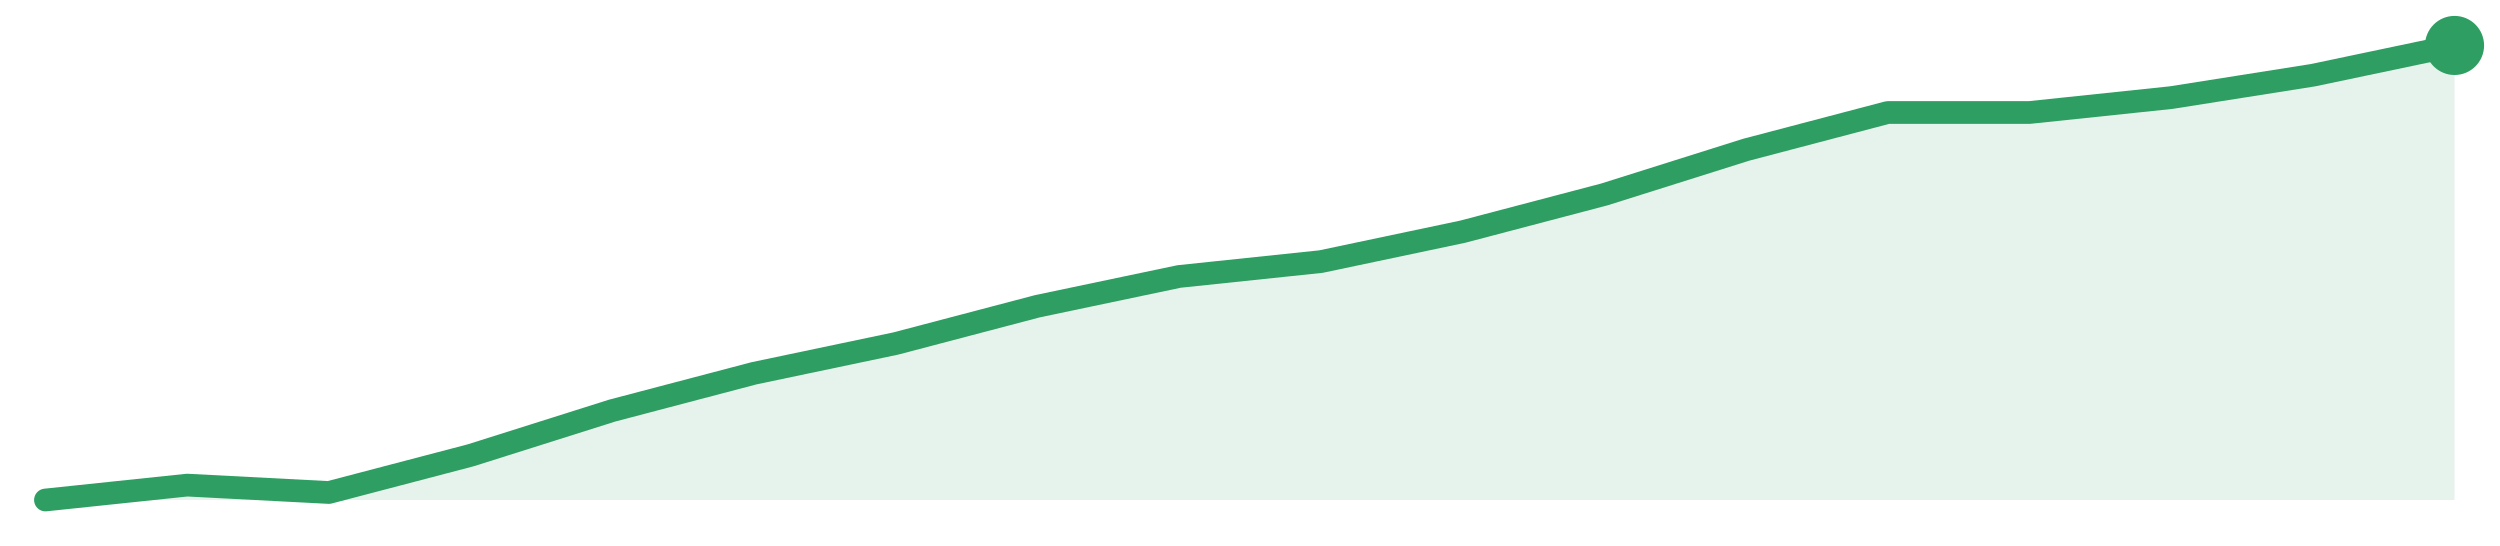
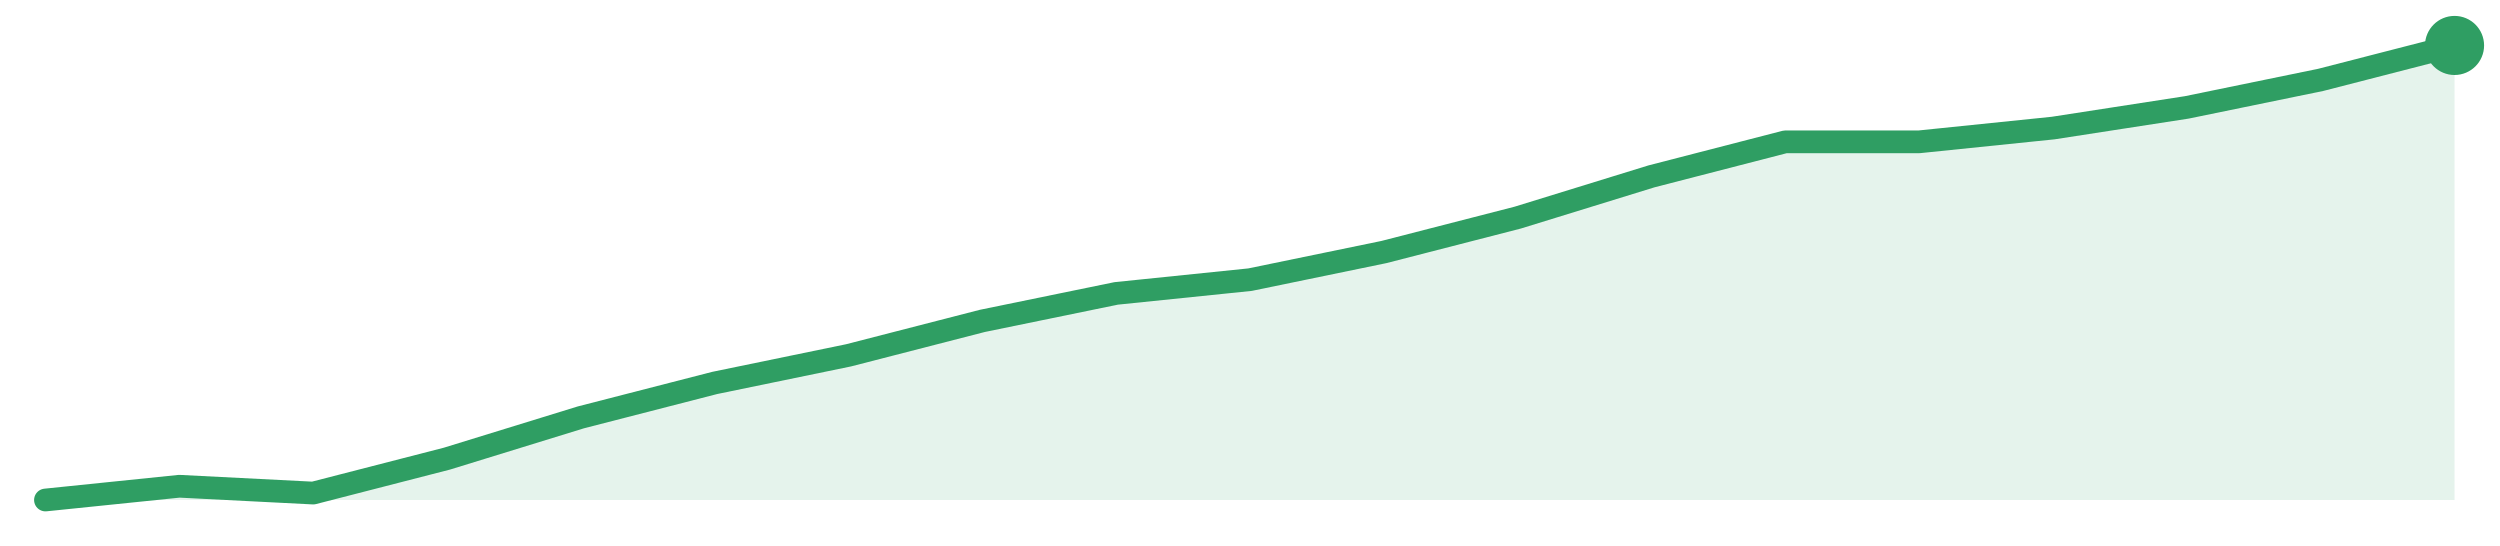
<svg xmlns="http://www.w3.org/2000/svg" width="220" height="48" viewBox="0 0 220 48" role="img" aria-label="trend">
-   <path d="M4.0,44.0 L4.0,44.0 L16.47,42.69 L28.94,43.34 L41.41,40.07 L53.88,36.13 L66.35,32.85 L78.82,30.23 L91.29,26.95 L103.76,24.33 L116.24,23.02 L128.71,20.39 L141.18,17.11 L153.65,13.18 L166.12,9.9 L178.59,9.9 L191.06,8.59 L203.53,6.62 L216.0,4.0 L216.0,44.0 Z" fill="#2f9e631f" />
-   <path d="M4.0,44.0 L16.47,42.69 L28.94,43.34 L41.41,40.07 L53.88,36.13 L66.35,32.85 L78.82,30.23 L91.29,26.95 L103.76,24.33 L116.24,23.02 L128.71,20.39 L141.18,17.11 L153.65,13.18 L166.12,9.9 L178.59,9.9 L191.06,8.59 L203.53,6.62 L216.0,4.0" fill="none" stroke="#2f9e63" stroke-width="2" stroke-linejoin="round" stroke-linecap="round" />
+   <path d="M4.0,44.0 L4.0,44.0 L15.78,42.79 L27.56,43.39 L39.33,40.36 L51.11,36.73 L62.89,33.7 L74.67,31.27 L86.44,28.24 L98.22,25.82 L110.0,24.61 L121.78,22.18 L133.56,19.15 L145.33,15.52 L157.11,12.48 L168.89,12.48 L180.67,11.27 L192.44,9.45 L204.22,7.03 L216.0,4.0 L216.0,44.0 Z" fill="#2f9e631f" />
+   <path d="M4.0,44.0 L15.78,42.79 L27.56,43.39 L39.33,40.36 L51.11,36.73 L62.89,33.7 L74.67,31.27 L86.44,28.24 L98.22,25.82 L110.0,24.61 L121.78,22.18 L133.56,19.15 L145.33,15.52 L157.11,12.48 L168.89,12.48 L180.67,11.27 L192.44,9.45 L204.22,7.03 L216.0,4.0" fill="none" stroke="#2f9e63" stroke-width="2" stroke-linejoin="round" stroke-linecap="round" />
  <circle cx="216.0" cy="4.0" r="2.6" fill="#2f9e63" />
</svg>
